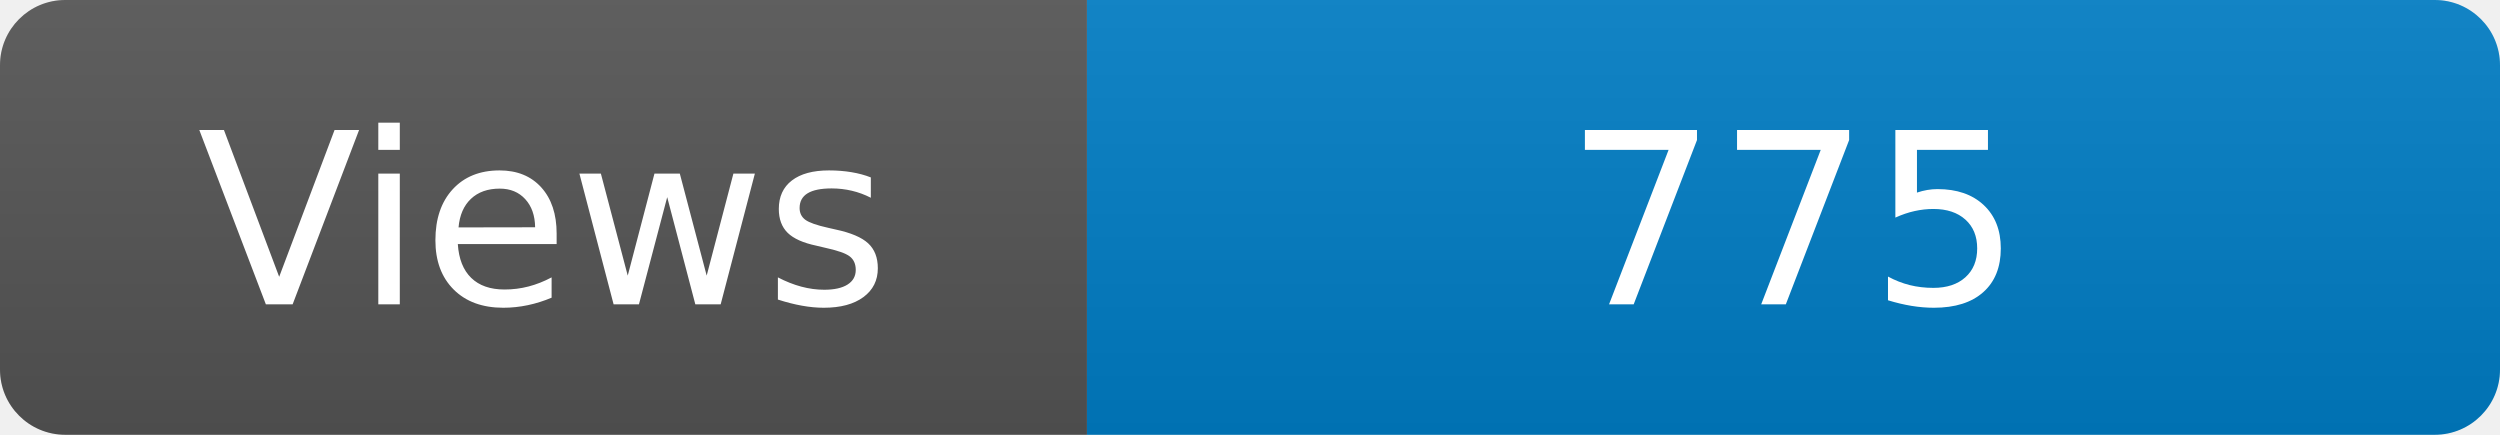
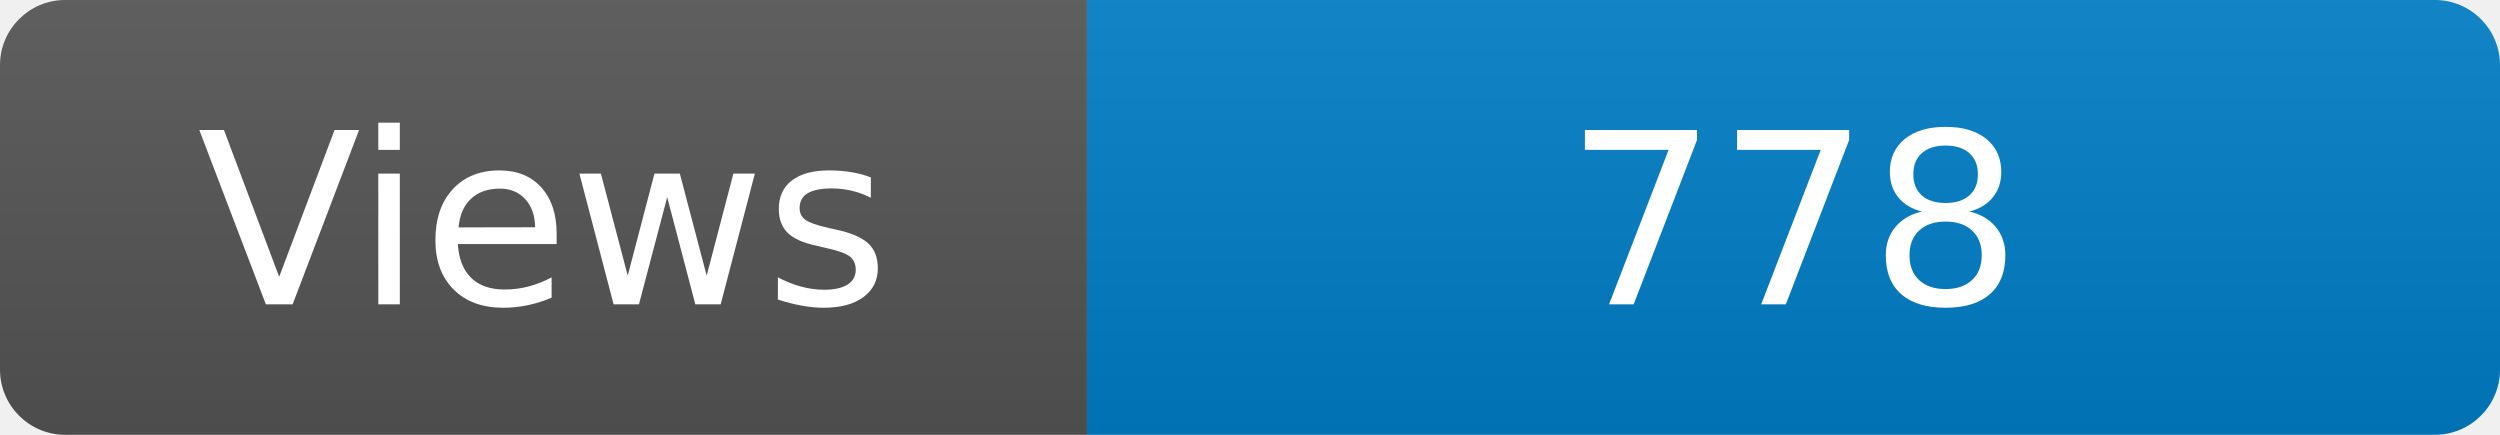
<svg xmlns="http://www.w3.org/2000/svg" width="115" height="20" role="img" aria-label="Maintained?: yes">
  <linearGradient id="s" x2="0" y2="100%">
    <stop offset="0" stop-color="#bbb" stop-opacity=".1" />
    <stop offset="1" stop-opacity=".1" />
  </linearGradient>
  <clipPath id="r">
    <rect width="115" height="20" rx="3" fill="#fff" />
  </clipPath>
  <g clip-path="url(#r)">
    <rect width="50" height="20" fill="#555" />
    <rect x="50" width="160" height="20" fill="#007ec6" />
    <rect width="115" height="20" fill="url(#s)" />
  </g>
  <g fill="#fff" text-anchor="middle" font-family="Verdana,Geneva,DejaVu Sans,sans-serif" font-size="110">
    <text x="250" y="140" transform="scale(.1)" fill="#fff">Views</text>
-     <text x="825" y="140" transform="scale(.1)" fill="#fff">775</text>
+     <text x="825" y="140" transform="scale(.1)" fill="#fff">778</text>
  </g>
</svg>
